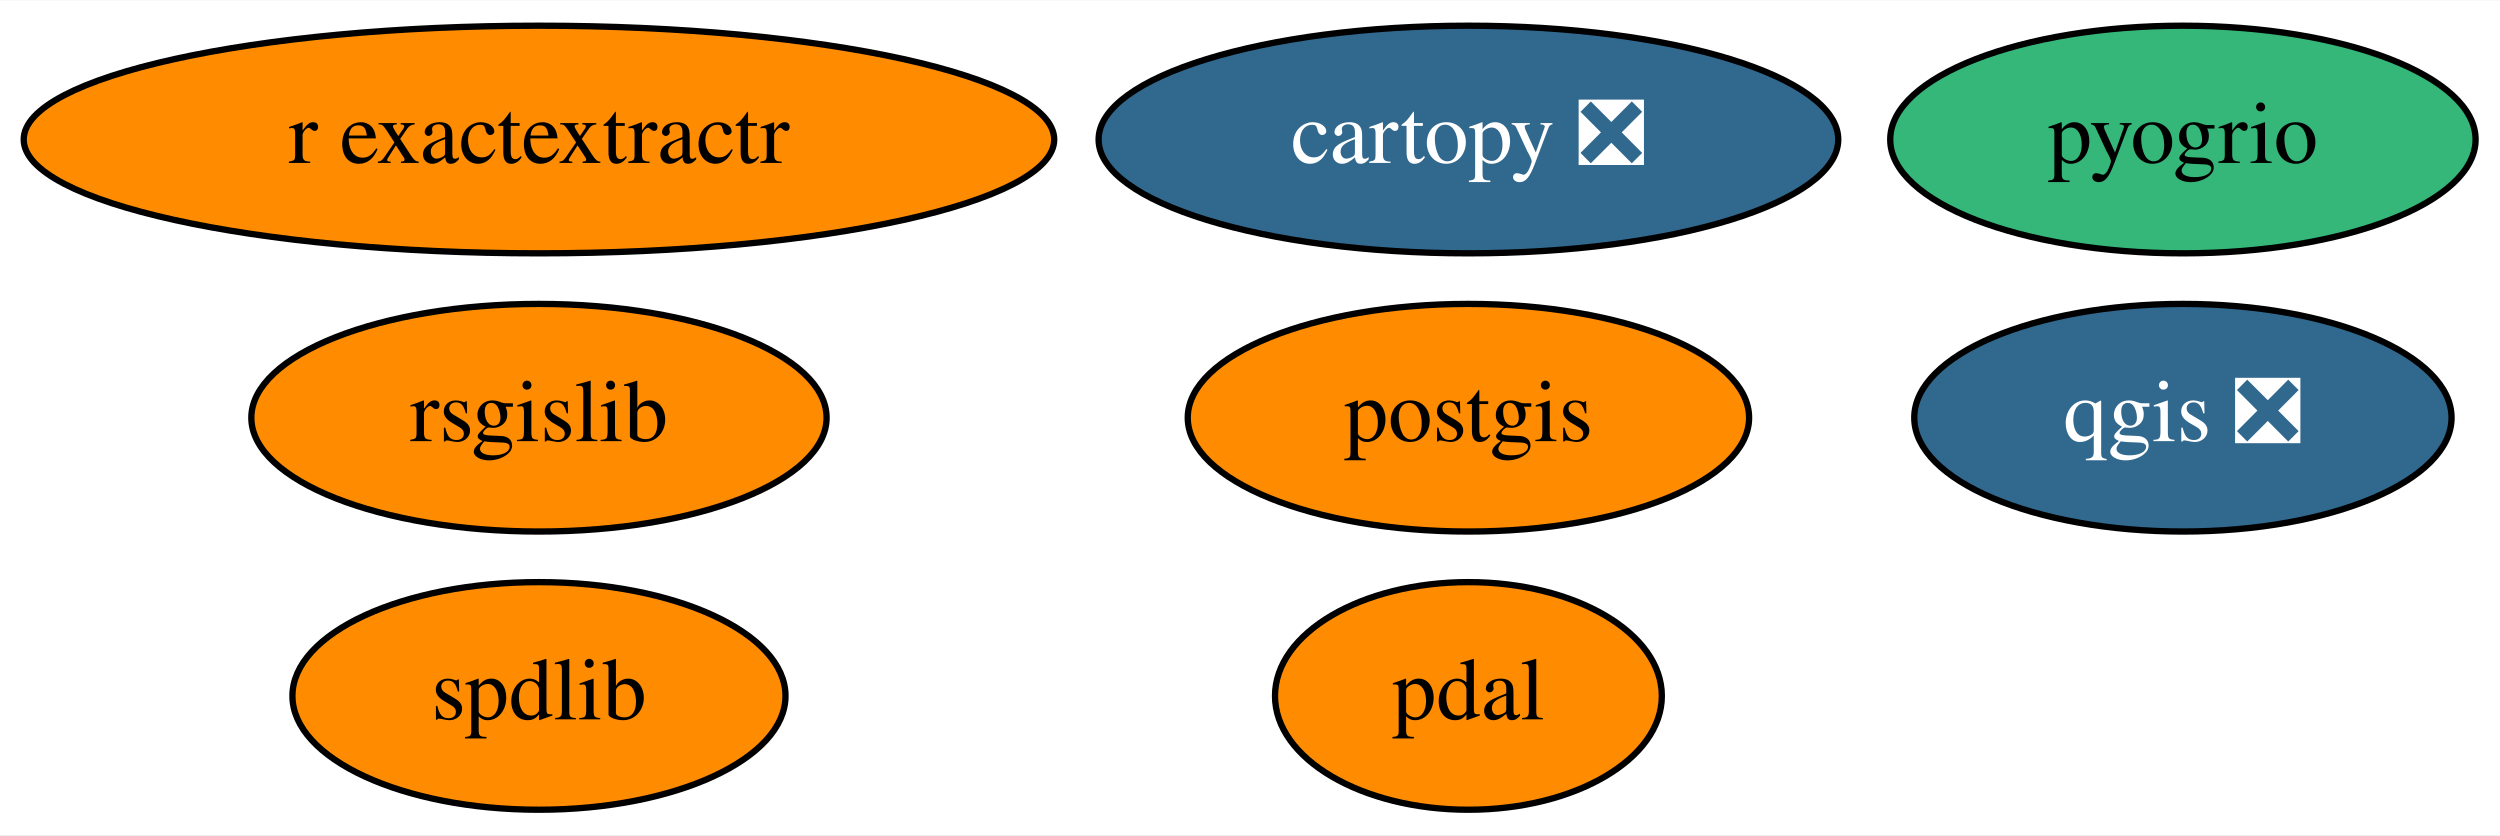
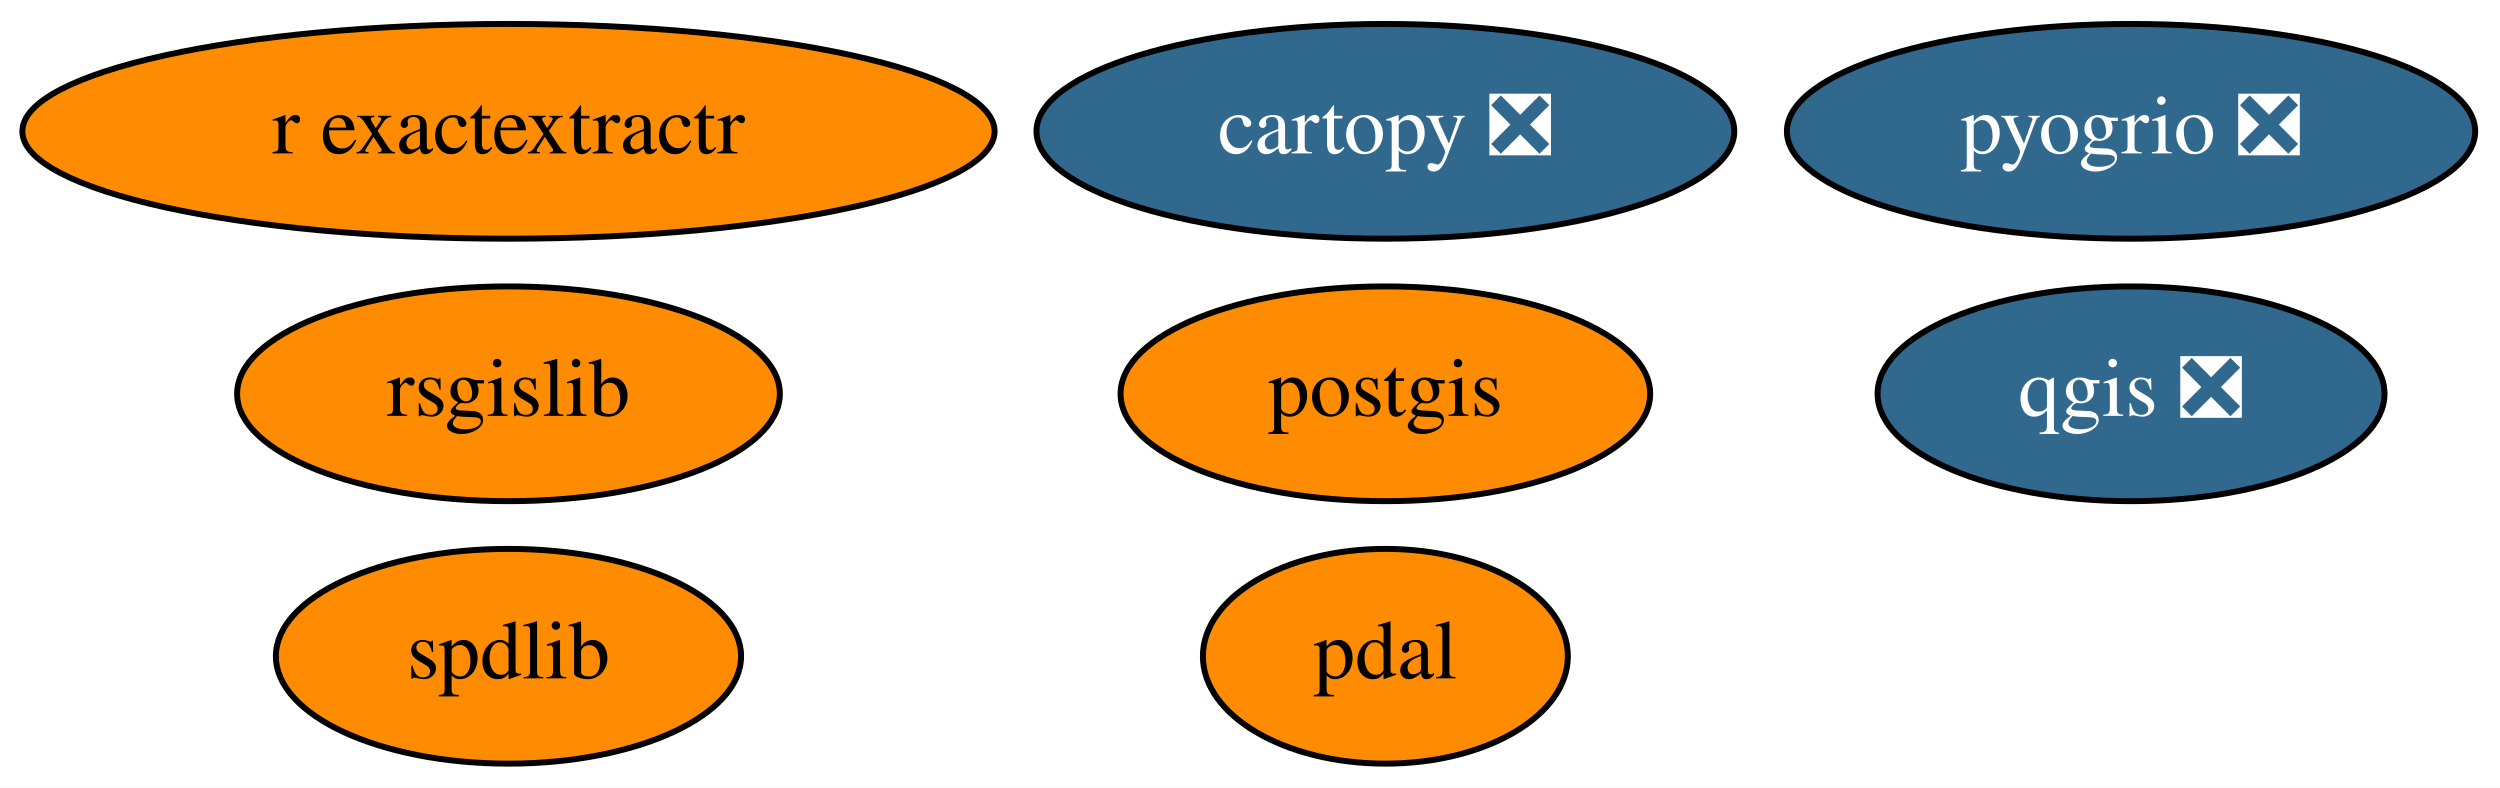
- <svg xmlns="http://www.w3.org/2000/svg" xmlns:xlink="http://www.w3.org/1999/xlink" width="395pt" height="132pt" viewBox="0.00 0.00 395.39 132.00">
+ <svg xmlns="http://www.w3.org/2000/svg" xmlns:xlink="http://www.w3.org/1999/xlink" width="419pt" height="132pt" viewBox="0.00 0.00 419.09 132.00">
  <g id="graph0" class="graph" transform="scale(1 1) rotate(0) translate(4 128)">
-     <polygon fill="white" stroke="transparent" points="-4,4 -4,-128 391.39,-128 391.39,4 -4,4" />
+     <polygon fill="white" stroke="transparent" points="-4,4 -4,-128 415.09,-128 415.09,4 -4,4" />
    <g id="node1" class="node">
      <g id="a_node1">
        <a xlink:href="https://github.com/conda-forge/cartopy-feedstock/pull/102" xlink:title="cartopy ❎">
          <ellipse fill="#31688e" stroke="black" cx="228.24" cy="-106" rx="58.49" ry="18" />
          <text text-anchor="middle" x="228.24" y="-102.3" font-family="Times,serif" font-size="14.00" fill="white">cartopy ❎</text>
        </a>
      </g>
    </g>
    <g id="node2" class="node">
      <g id="a_node2">
        <a xlink:href="https://github.com/conda-forge/postgis-feedstock" xlink:title="postgis">
          <ellipse fill="#ff8c00" stroke="black" cx="228.24" cy="-62" rx="44.39" ry="18" />
          <text text-anchor="middle" x="228.24" y="-58.3" font-family="Times,serif" font-size="14.00">postgis</text>
        </a>
      </g>
    </g>
    <g id="node3" class="node">
      <g id="a_node3">
        <a xlink:href="https://github.com/conda-forge/qgis-feedstock/pull/170" xlink:title="qgis ❎">
-           <ellipse fill="#31688e" stroke="black" cx="341.24" cy="-62" rx="42.49" ry="18" />
-           <text text-anchor="middle" x="341.24" y="-58.3" font-family="Times,serif" font-size="14.00" fill="white">qgis ❎</text>
+           <ellipse fill="#31688e" stroke="black" cx="353.24" cy="-62" rx="42.49" ry="18" />
+           <text text-anchor="middle" x="353.24" y="-58.3" font-family="Times,serif" font-size="14.00" fill="white">qgis ❎</text>
        </a>
      </g>
    </g>
    <g id="node4" class="node">
      <g id="a_node4">
        <a xlink:href="https://github.com/conda-forge/rsgislib-feedstock" xlink:title="rsgislib">
          <ellipse fill="#ff8c00" stroke="black" cx="81.24" cy="-62" rx="45.49" ry="18" />
          <text text-anchor="middle" x="81.24" y="-58.3" font-family="Times,serif" font-size="14.00">rsgislib</text>
        </a>
      </g>
    </g>
    <g id="node5" class="node">
      <g id="a_node5">
        <a xlink:href="https://github.com/conda-forge/spdlib-feedstock" xlink:title="spdlib">
          <ellipse fill="#ff8c00" stroke="black" cx="81.24" cy="-18" rx="38.99" ry="18" />
          <text text-anchor="middle" x="81.24" y="-14.3" font-family="Times,serif" font-size="14.00">spdlib</text>
        </a>
      </g>
    </g>
    <g id="node6" class="node">
      <g id="a_node6">
        <a xlink:href="https://github.com/conda-forge/pdal-feedstock" xlink:title="pdal">
          <ellipse fill="#ff8c00" stroke="black" cx="228.24" cy="-18" rx="30.59" ry="18" />
          <text text-anchor="middle" x="228.24" y="-14.3" font-family="Times,serif" font-size="14.00">pdal</text>
        </a>
      </g>
    </g>
    <g id="node7" class="node">
      <g id="a_node7">
        <a xlink:href="https://github.com/conda-forge/r-exactextractr-feedstock" xlink:title="r exactextractr">
          <ellipse fill="#ff8c00" stroke="black" cx="81.24" cy="-106" rx="81.49" ry="18" />
          <text text-anchor="middle" x="81.24" y="-102.3" font-family="Times,serif" font-size="14.00">r exactextractr</text>
        </a>
      </g>
    </g>
    <g id="node8" class="node">
      <g id="a_node8">
-         <a xlink:href="https://github.com/conda-forge/pyogrio-feedstock" xlink:title="pyogrio">
-           <ellipse fill="#35b779" stroke="black" cx="341.24" cy="-106" rx="46.29" ry="18" />
-           <text text-anchor="middle" x="341.24" y="-102.3" font-family="Times,serif" font-size="14.00">pyogrio</text>
+         <a xlink:href="https://github.com/conda-forge/pyogrio-feedstock/pull/4" xlink:title="pyogrio ❎">
+           <ellipse fill="#31688e" stroke="black" cx="353.24" cy="-106" rx="57.69" ry="18" />
+           <text text-anchor="middle" x="353.24" y="-102.3" font-family="Times,serif" font-size="14.00" fill="white">pyogrio ❎</text>
        </a>
      </g>
    </g>
  </g>
</svg>
